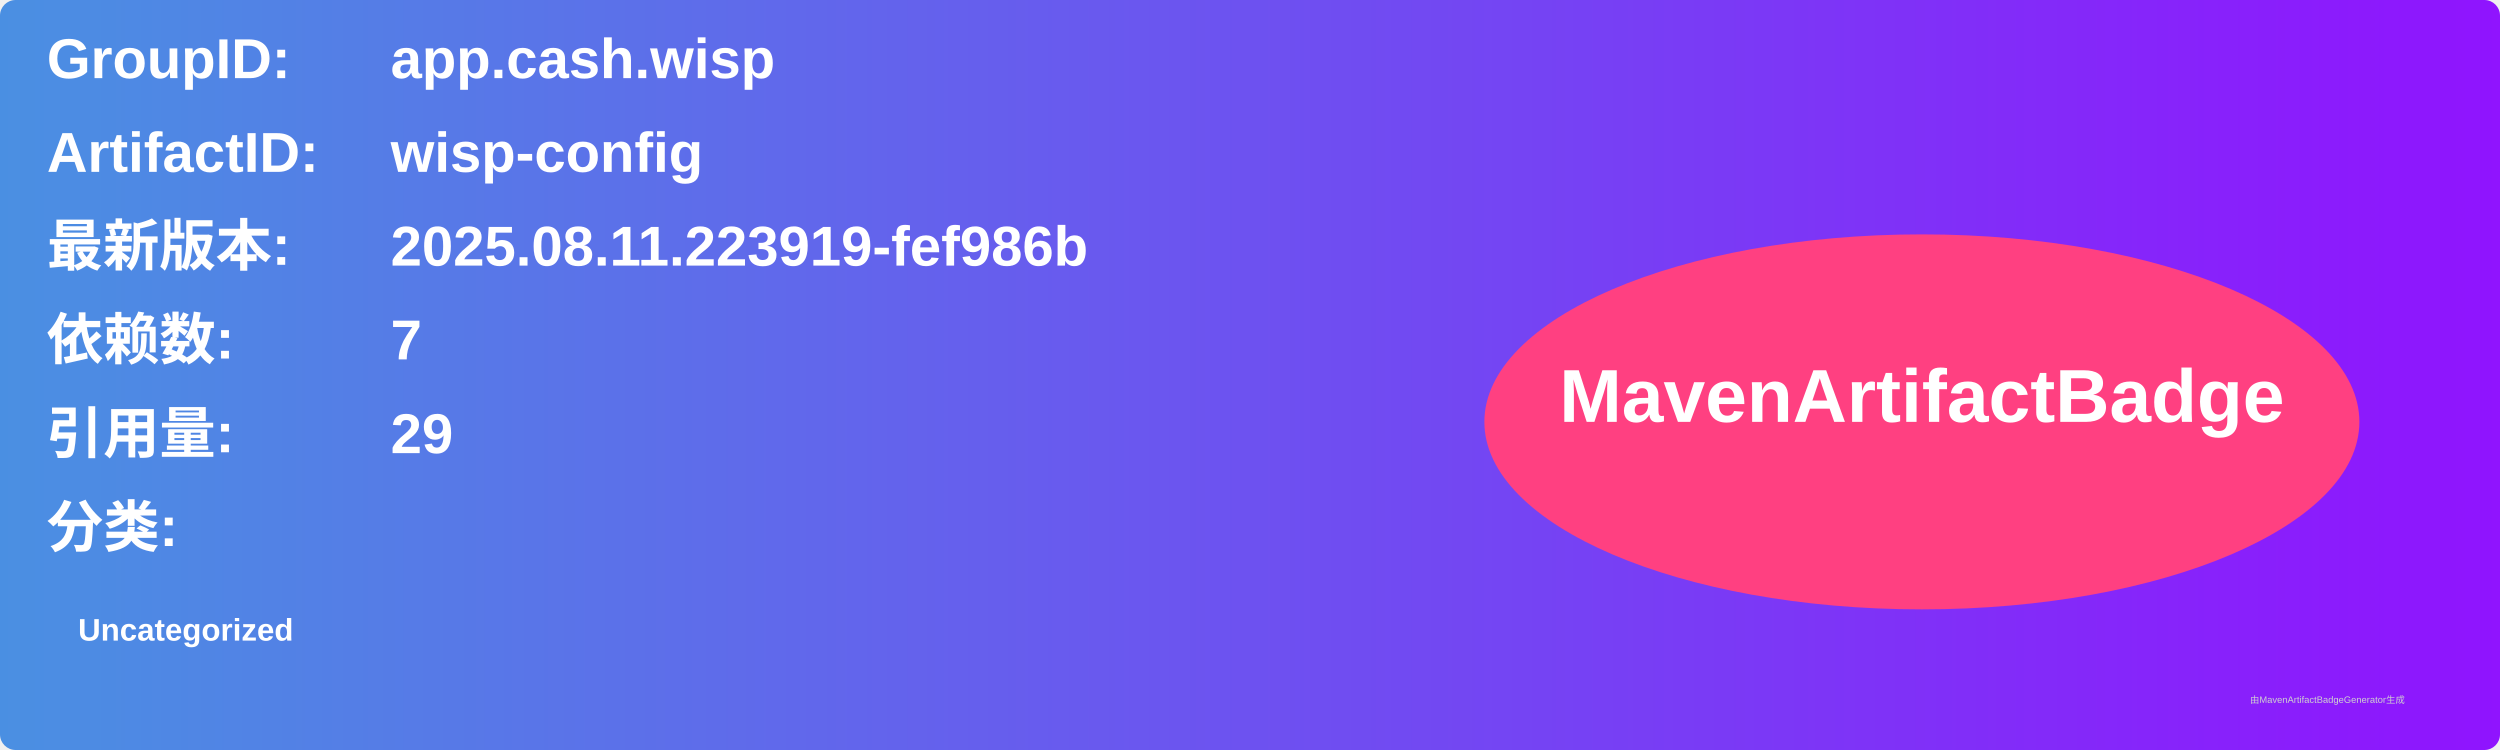
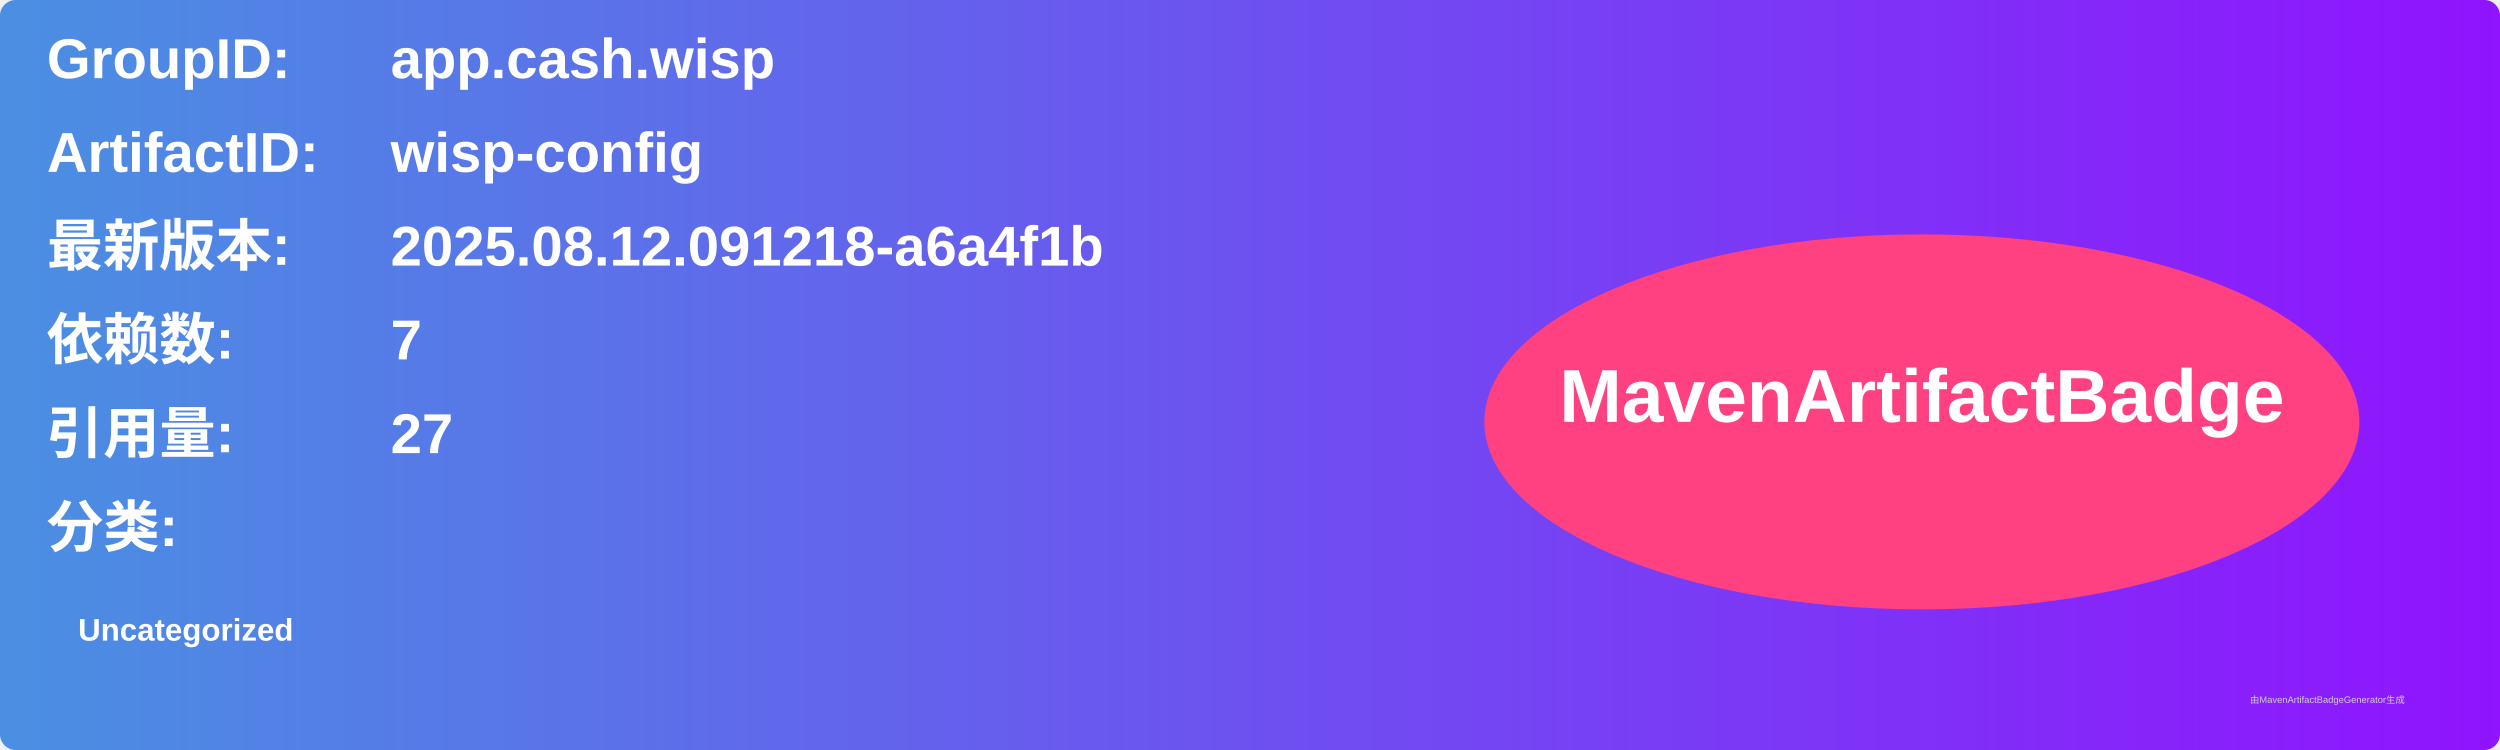
<svg xmlns="http://www.w3.org/2000/svg" width="800" height="240" viewBox="0 0 800 240">
  <linearGradient id="grad" x1="0%" y1="0%" x2="100%" y2="0%">
    <stop offset="0%" stop-color="#4a90e2" />
    <stop offset="100%" stop-color="#9013fe" />
  </linearGradient>
  <rect width="100%" height="100%" rx="5" ry="5" fill="url(#grad)" />
  <g transform="translate(15, 15)">
    <text x="0" y="10" font-family="Arial" font-size="18" fill="white" font-weight="bold" width="260">GroupID:</text>
    <text x="110" y="10" font-family="Arial" font-size="18" fill="white" font-weight="bold" width="460">app.cash.wisp</text>
    <text x="0" y="40" font-family="Arial" font-size="18" fill="white" font-weight="bold" width="260">ArtifactID:</text>
    <text x="110" y="40" font-family="Arial" font-size="18" fill="white" font-weight="bold" width="460">wisp-config</text>
    <text x="0" y="70" font-family="Arial" font-size="18" fill="white" font-weight="bold">最新版本:</text>
    <text x="110" y="70" font-family="Arial" font-size="18" fill="white" font-weight="bold">
-       <tspan font-weight="bold">2025.08.11.223919-fef986b</tspan>
+       <tspan font-weight="bold">2025.08.12.091218-a6a4f1b</tspan>
    </text>
    <text x="0" y="100" font-family="Arial" font-size="18" fill="white" font-weight="bold">依赖数: </text>
    <text x="110" y="100" font-family="Arial" font-size="18" fill="white">
      <tspan font-weight="bold">7</tspan>
    </text>
    <text x="0" y="130" font-family="Arial" font-size="18" fill="white" font-weight="bold">引用量: </text>
    <text x="110" y="130" font-family="Arial" font-size="18" fill="white">
-       <tspan font-weight="bold">29</tspan>
+       <tspan font-weight="bold">27</tspan>
    </text>
    <text x="0" y="160" font-family="Arial" font-size="18" fill="white" font-weight="bold">分类:</text>
    <text x="10" y="190" font-family="Arial" font-size="10" fill="white">
      <tspan font-weight="bold">Uncategorized</tspan>
    </text>
    <ellipse cx="600" cy="120" rx="140" ry="60" fill="#ff4081" />
    <text x="600" y="120" text-anchor="middle" font-family="Arial" font-size="24" fill="white" font-weight="bold">MavenArtifactBadge</text>
  </g>
  <text x="720" y="225" font-family="Arial" font-size="3" fill="#d0d0d0">由MavenArtifactBadgeGenerator生成</text>
</svg>
